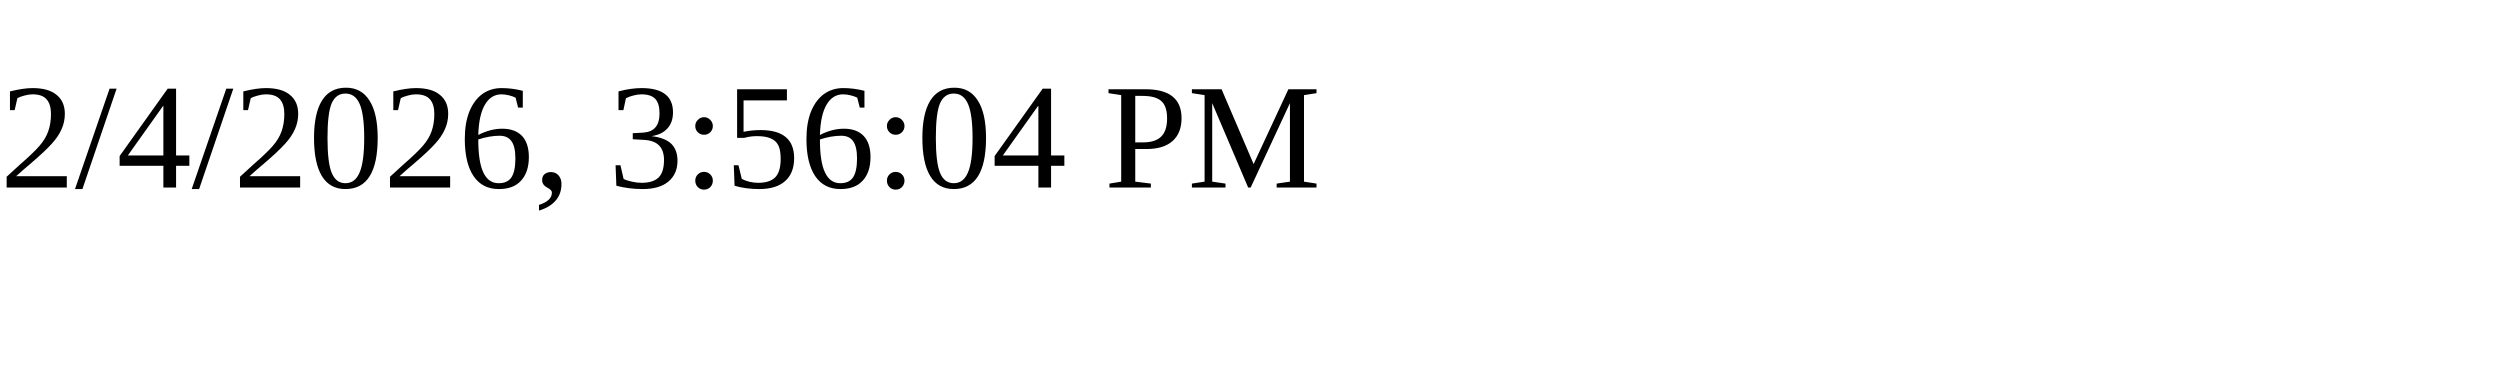
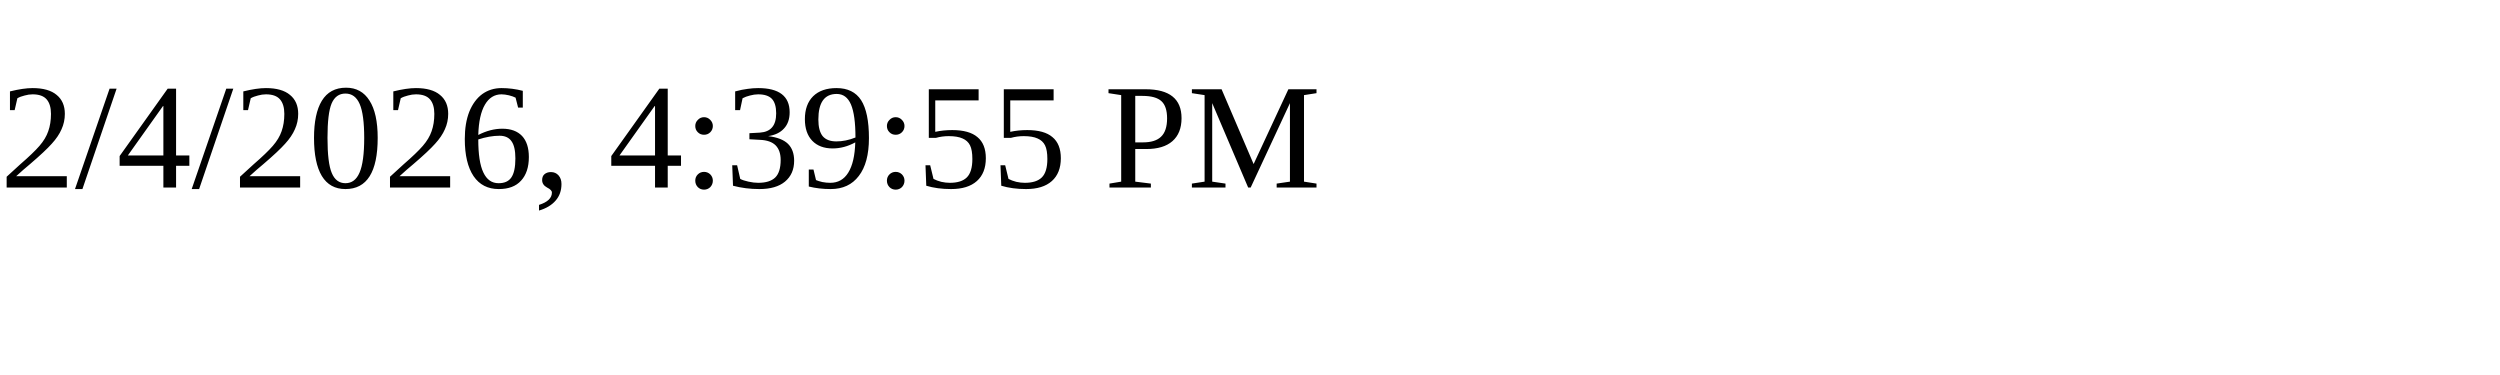
<svg xmlns="http://www.w3.org/2000/svg" height="30" width="200">
-   <text x="0" y="15">2/4/2026, 3:56:04 PM</text>
+   <text x="0" y="15">2/4/2026, 4:39:55 PM</text>
</svg>
